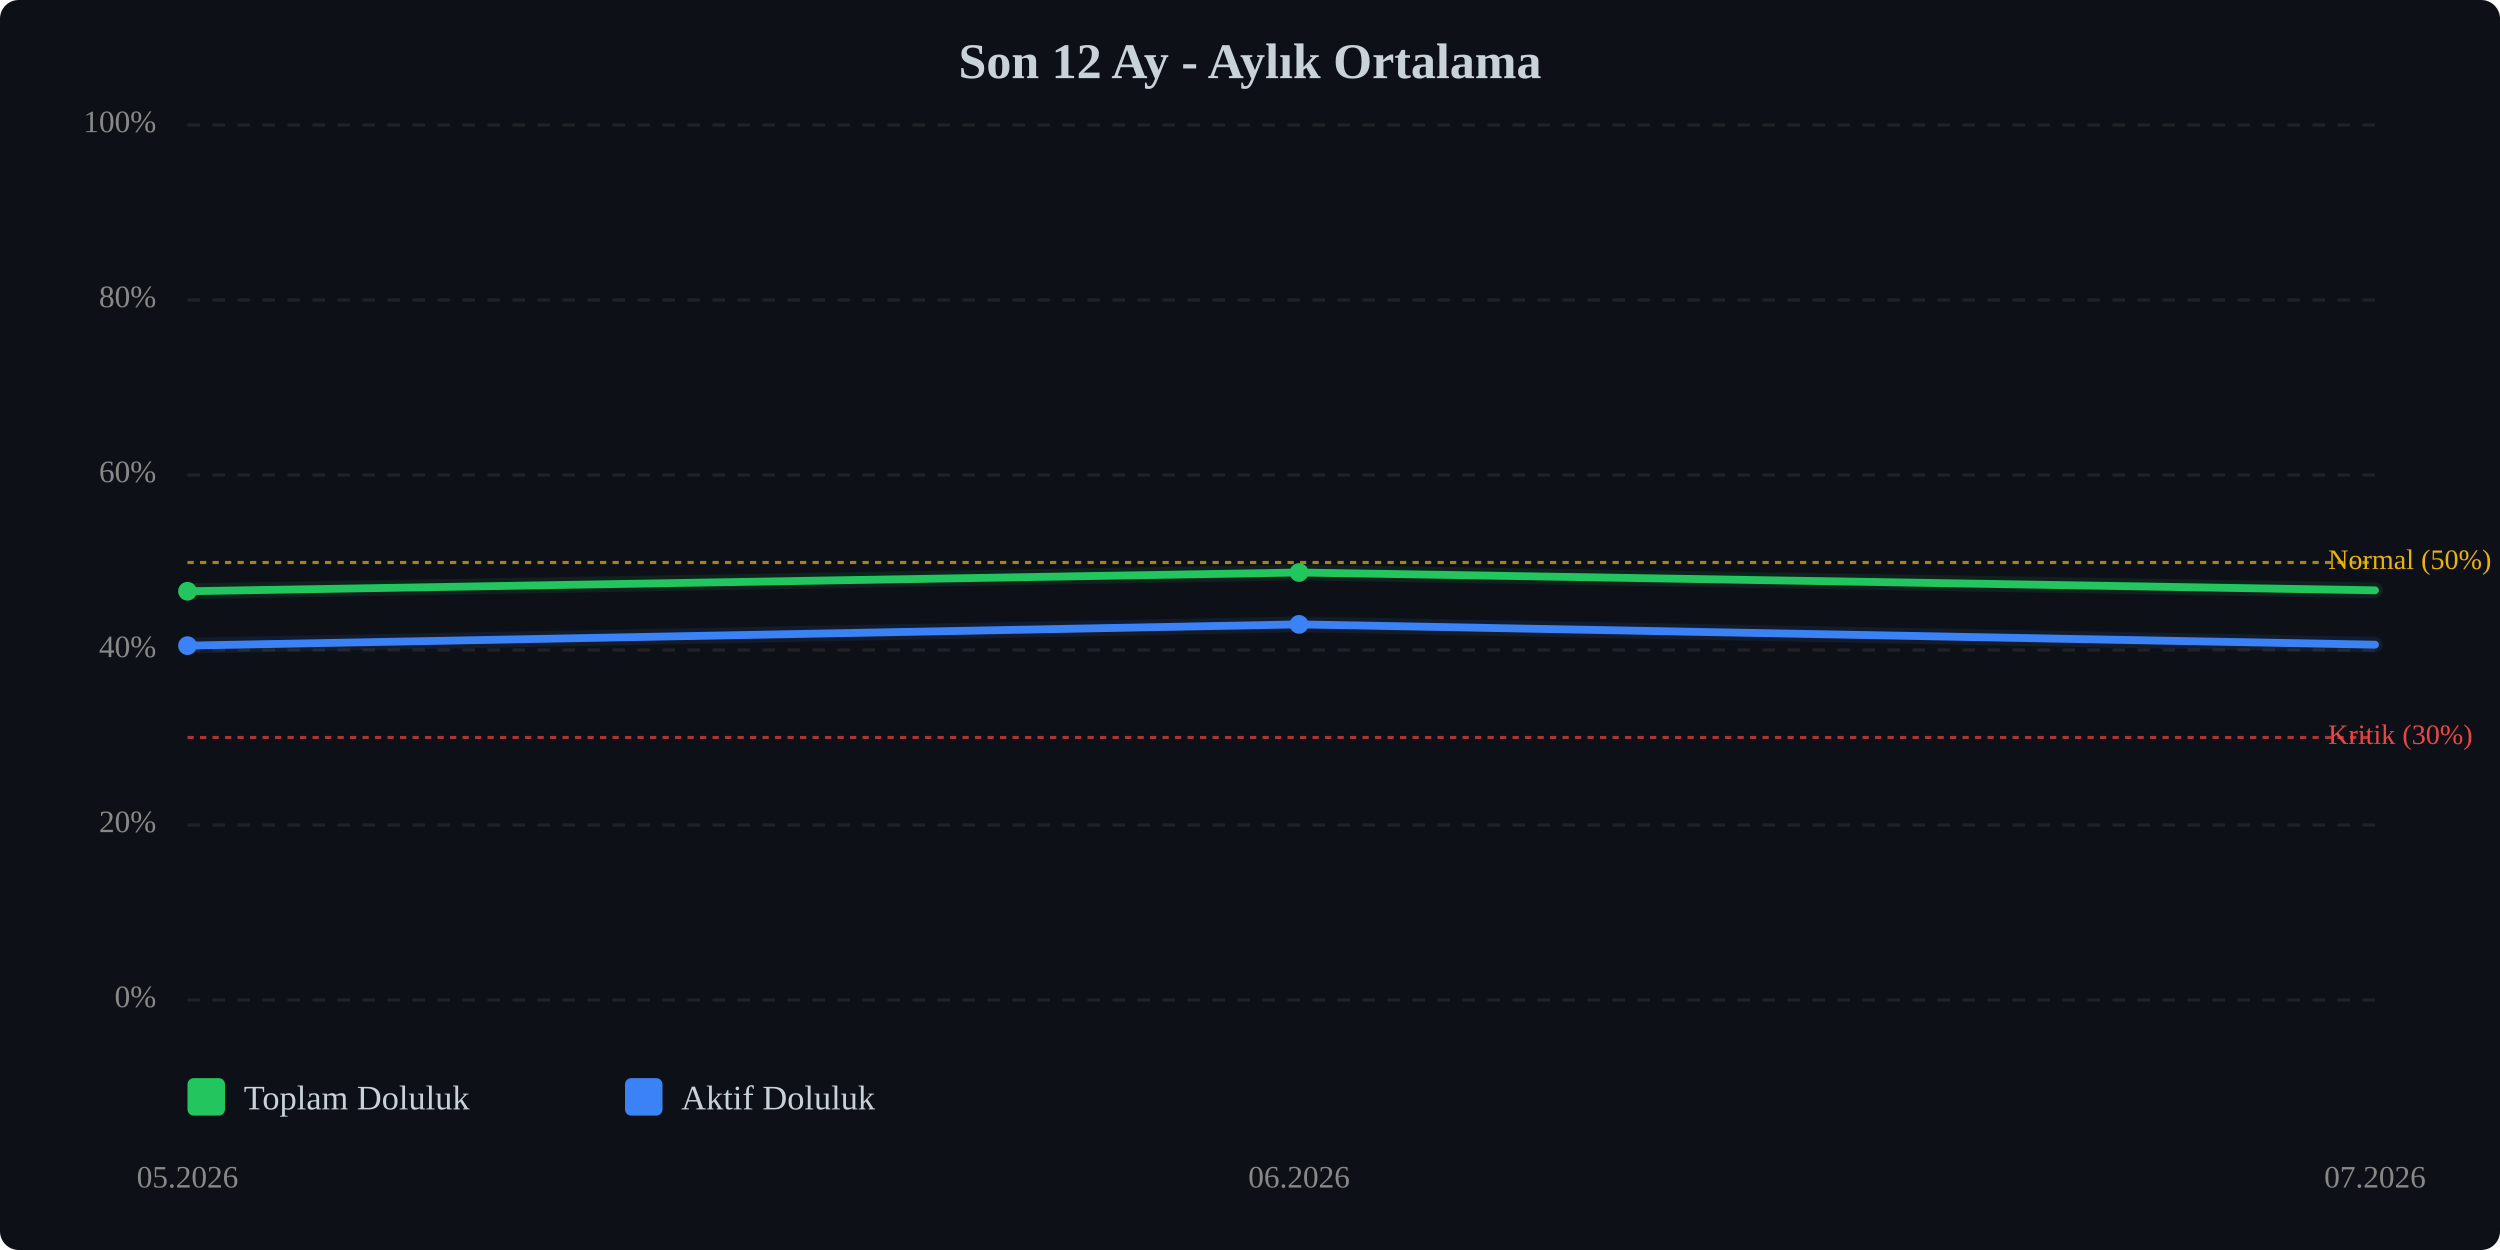
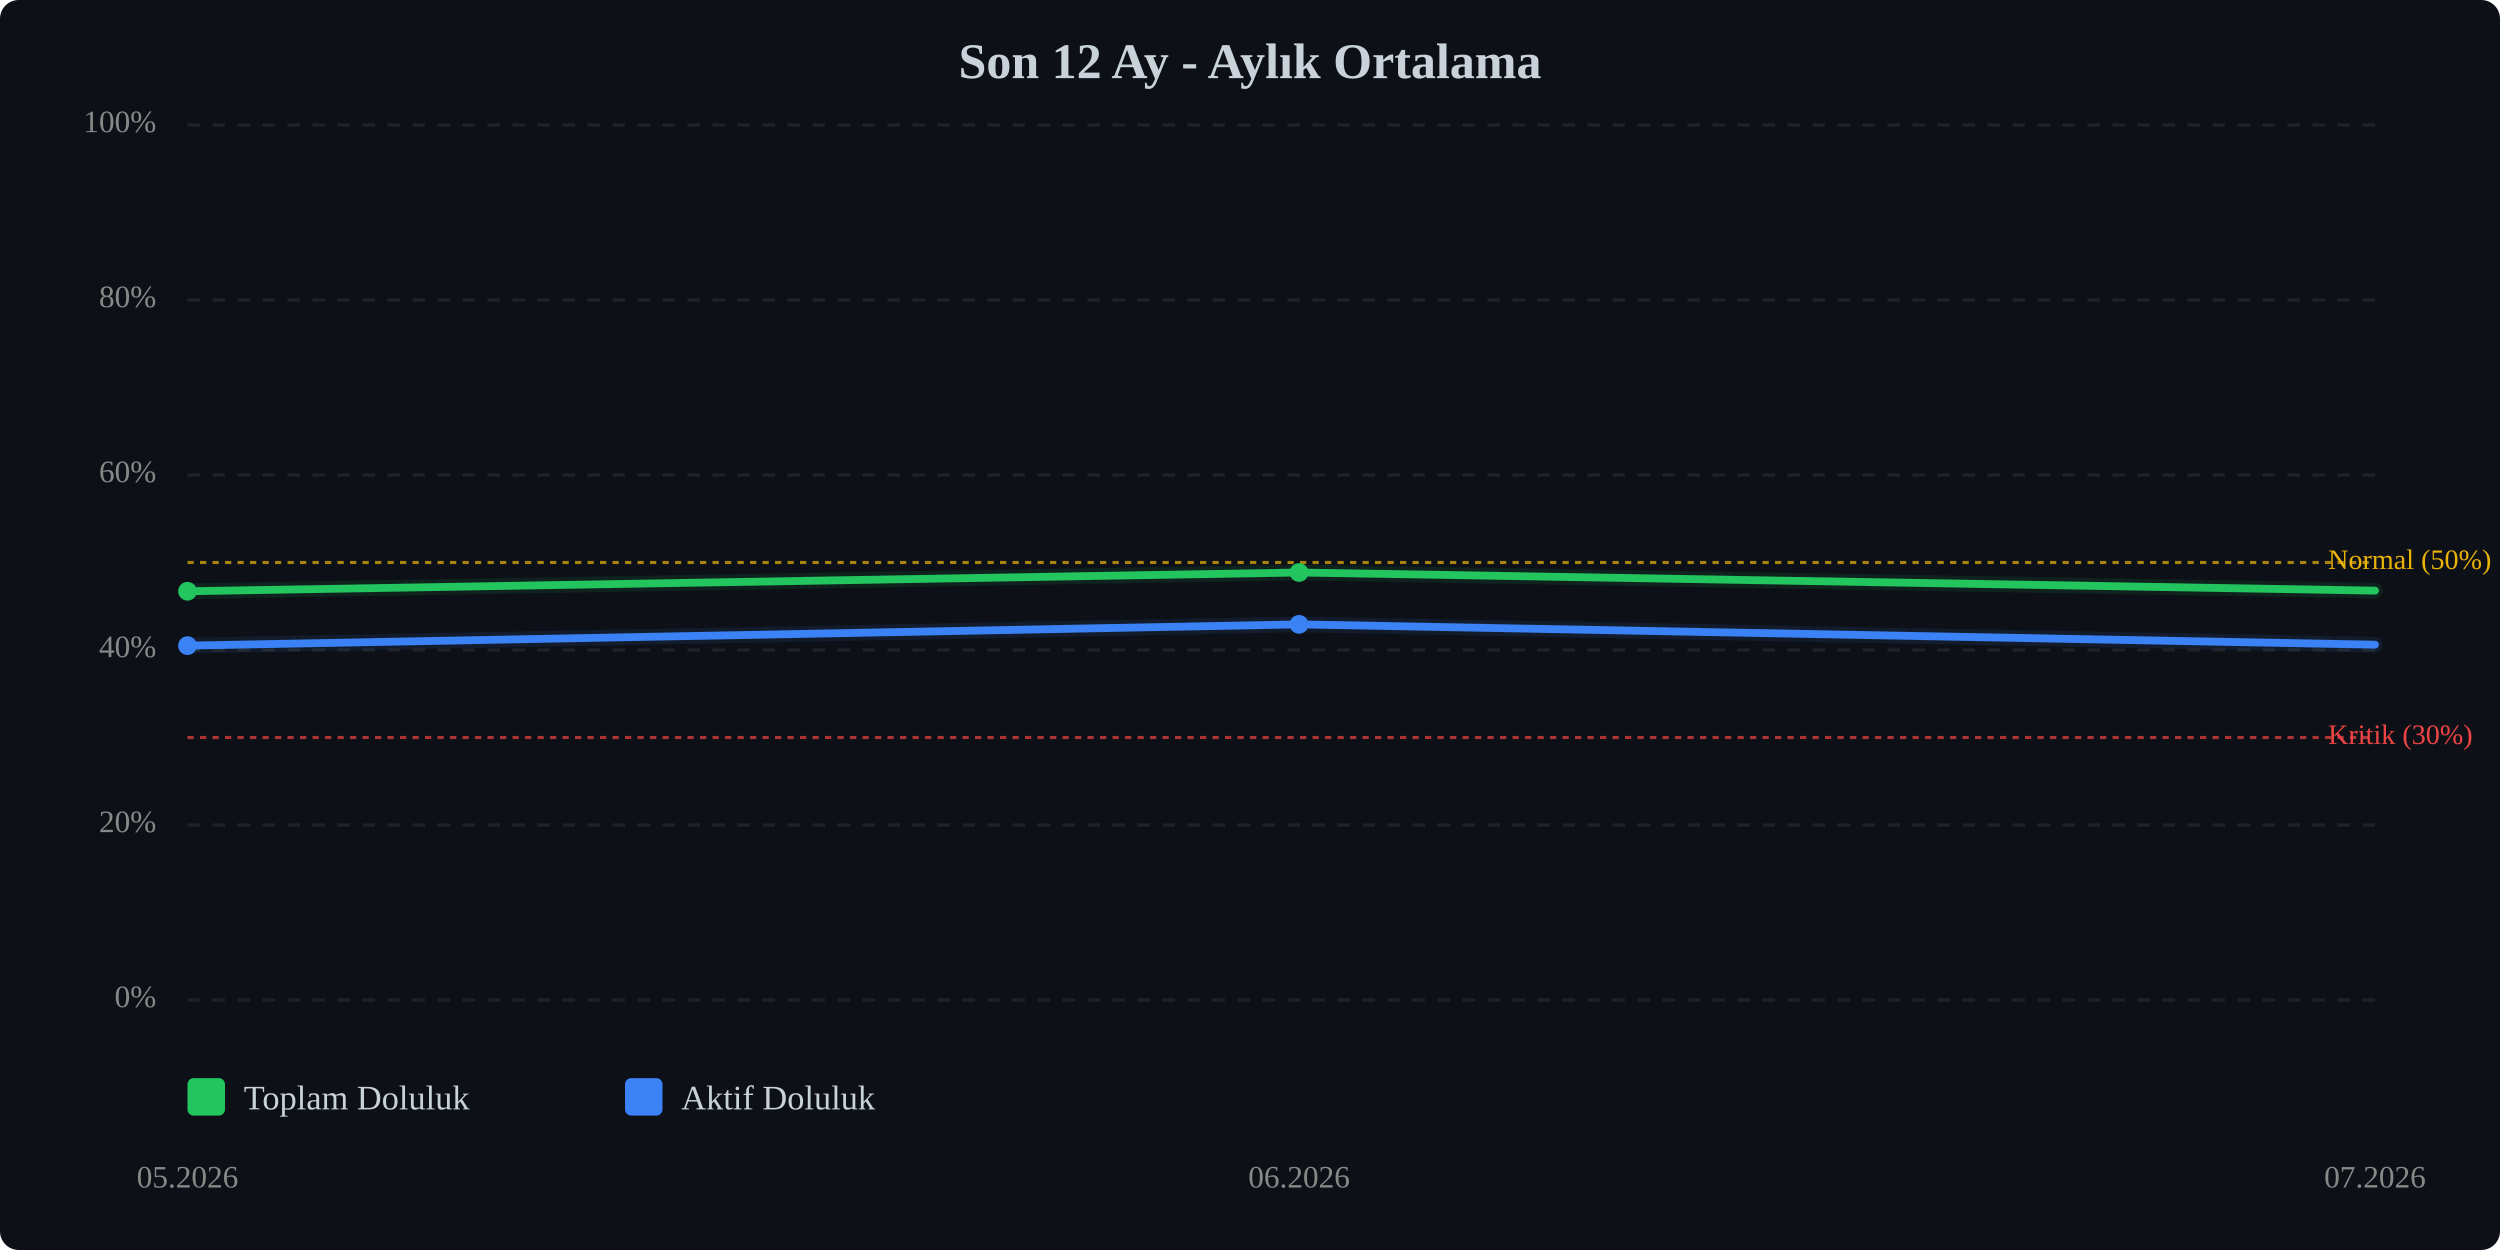
<svg xmlns="http://www.w3.org/2000/svg" viewBox="0 0 800 400" width="100%" style="max-width:800px;">
  <rect width="800" height="400" fill="#0d1117" rx="6" />
  <text x="400.0" y="25" text-anchor="middle" font-size="16" font-weight="bold" fill="#c9d1d9">Son 12 Ay - Aylık Ortalama</text>
  <line x1="60" y1="320.0" x2="760" y2="320.0" stroke="#333" stroke-width="1" stroke-dasharray="4,4" opacity="0.5" />
  <text x="50" y="320.0" text-anchor="end" dominant-baseline="middle" font-size="10" fill="#888">0%</text>
  <line x1="60" y1="264.0" x2="760" y2="264.0" stroke="#333" stroke-width="1" stroke-dasharray="4,4" opacity="0.5" />
  <text x="50" y="264.0" text-anchor="end" dominant-baseline="middle" font-size="10" fill="#888">20%</text>
  <line x1="60" y1="208.0" x2="760" y2="208.0" stroke="#333" stroke-width="1" stroke-dasharray="4,4" opacity="0.5" />
  <text x="50" y="208.0" text-anchor="end" dominant-baseline="middle" font-size="10" fill="#888">40%</text>
  <line x1="60" y1="152.0" x2="760" y2="152.0" stroke="#333" stroke-width="1" stroke-dasharray="4,4" opacity="0.5" />
  <text x="50" y="152.0" text-anchor="end" dominant-baseline="middle" font-size="10" fill="#888">60%</text>
  <line x1="60" y1="96.0" x2="760" y2="96.0" stroke="#333" stroke-width="1" stroke-dasharray="4,4" opacity="0.5" />
  <text x="50" y="96.0" text-anchor="end" dominant-baseline="middle" font-size="10" fill="#888">80%</text>
  <line x1="60" y1="40.0" x2="760" y2="40.0" stroke="#333" stroke-width="1" stroke-dasharray="4,4" opacity="0.5" />
  <text x="50" y="40.0" text-anchor="end" dominant-baseline="middle" font-size="10" fill="#888">100%</text>
  <line x1="60" y1="236.0" x2="760" y2="236.0" stroke="#ef4444" stroke-width="1" stroke-dasharray="2,2" opacity="0.7" />
  <text x="745" y="236.0" dominant-baseline="middle" font-size="9" fill="#ef4444">Kritik (30%)</text>
  <line x1="60" y1="180.0" x2="760" y2="180.0" stroke="#eab308" stroke-width="1" stroke-dasharray="2,2" opacity="0.7" />
  <text x="745" y="180.0" dominant-baseline="middle" font-size="9" fill="#eab308">Normal (50%)</text>
-   <polyline points="60.0,189.2 415.7,183.2 760.0,188.9" fill="none" stroke="#22c55e" stroke-width="2.5" stroke-linecap="round" stroke-linejoin="round" />
-   <polyline points="60.0,189.2 415.7,183.2 760.0,188.9" fill="none" stroke="#22c55e" stroke-width="5" opacity="0.1" stroke-linecap="round" stroke-linejoin="round" />
+   <polyline points="60.0,189.2 415.7,183.2 760.0,189.0" fill="none" stroke="#22c55e" stroke-width="2.5" stroke-linecap="round" stroke-linejoin="round" />
+   <polyline points="60.0,189.2 415.7,183.2 760.0,189.0" fill="none" stroke="#22c55e" stroke-width="5" opacity="0.1" stroke-linecap="round" stroke-linejoin="round" />
  <polyline points="60.0,206.6 415.7,199.8 760.0,206.3" fill="none" stroke="#3b82f6" stroke-width="2.5" stroke-linecap="round" stroke-linejoin="round" />
  <polyline points="60.0,206.6 415.7,199.8 760.0,206.3" fill="none" stroke="#3b82f6" stroke-width="5" opacity="0.1" stroke-linecap="round" stroke-linejoin="round" />
  <circle cx="60.0" cy="189.2" r="3" fill="#22c55e" />
  <circle cx="415.7" cy="183.2" r="3" fill="#22c55e" />
  <circle cx="60.0" cy="206.6" r="3" fill="#3b82f6" />
  <circle cx="415.7" cy="199.8" r="3" fill="#3b82f6" />
  <text x="60.0" y="380" text-anchor="middle" font-size="10" fill="#888">05.2026</text>
  <text x="415.7" y="380" text-anchor="middle" font-size="10" fill="#888">06.2026</text>
  <text x="760.0" y="380" text-anchor="middle" font-size="10" fill="#888">07.2026</text>
  <g transform="translate(60, 345)">
    <rect x="0" y="0" width="12" height="12" fill="#22c55e" rx="2" />
    <text x="18" y="10" font-size="11" fill="#c9d1d9">Toplam Doluluk</text>
    <rect x="140" y="0" width="12" height="12" fill="#3b82f6" rx="2" />
    <text x="158" y="10" font-size="11" fill="#c9d1d9">Aktif Doluluk</text>
  </g>
</svg>
